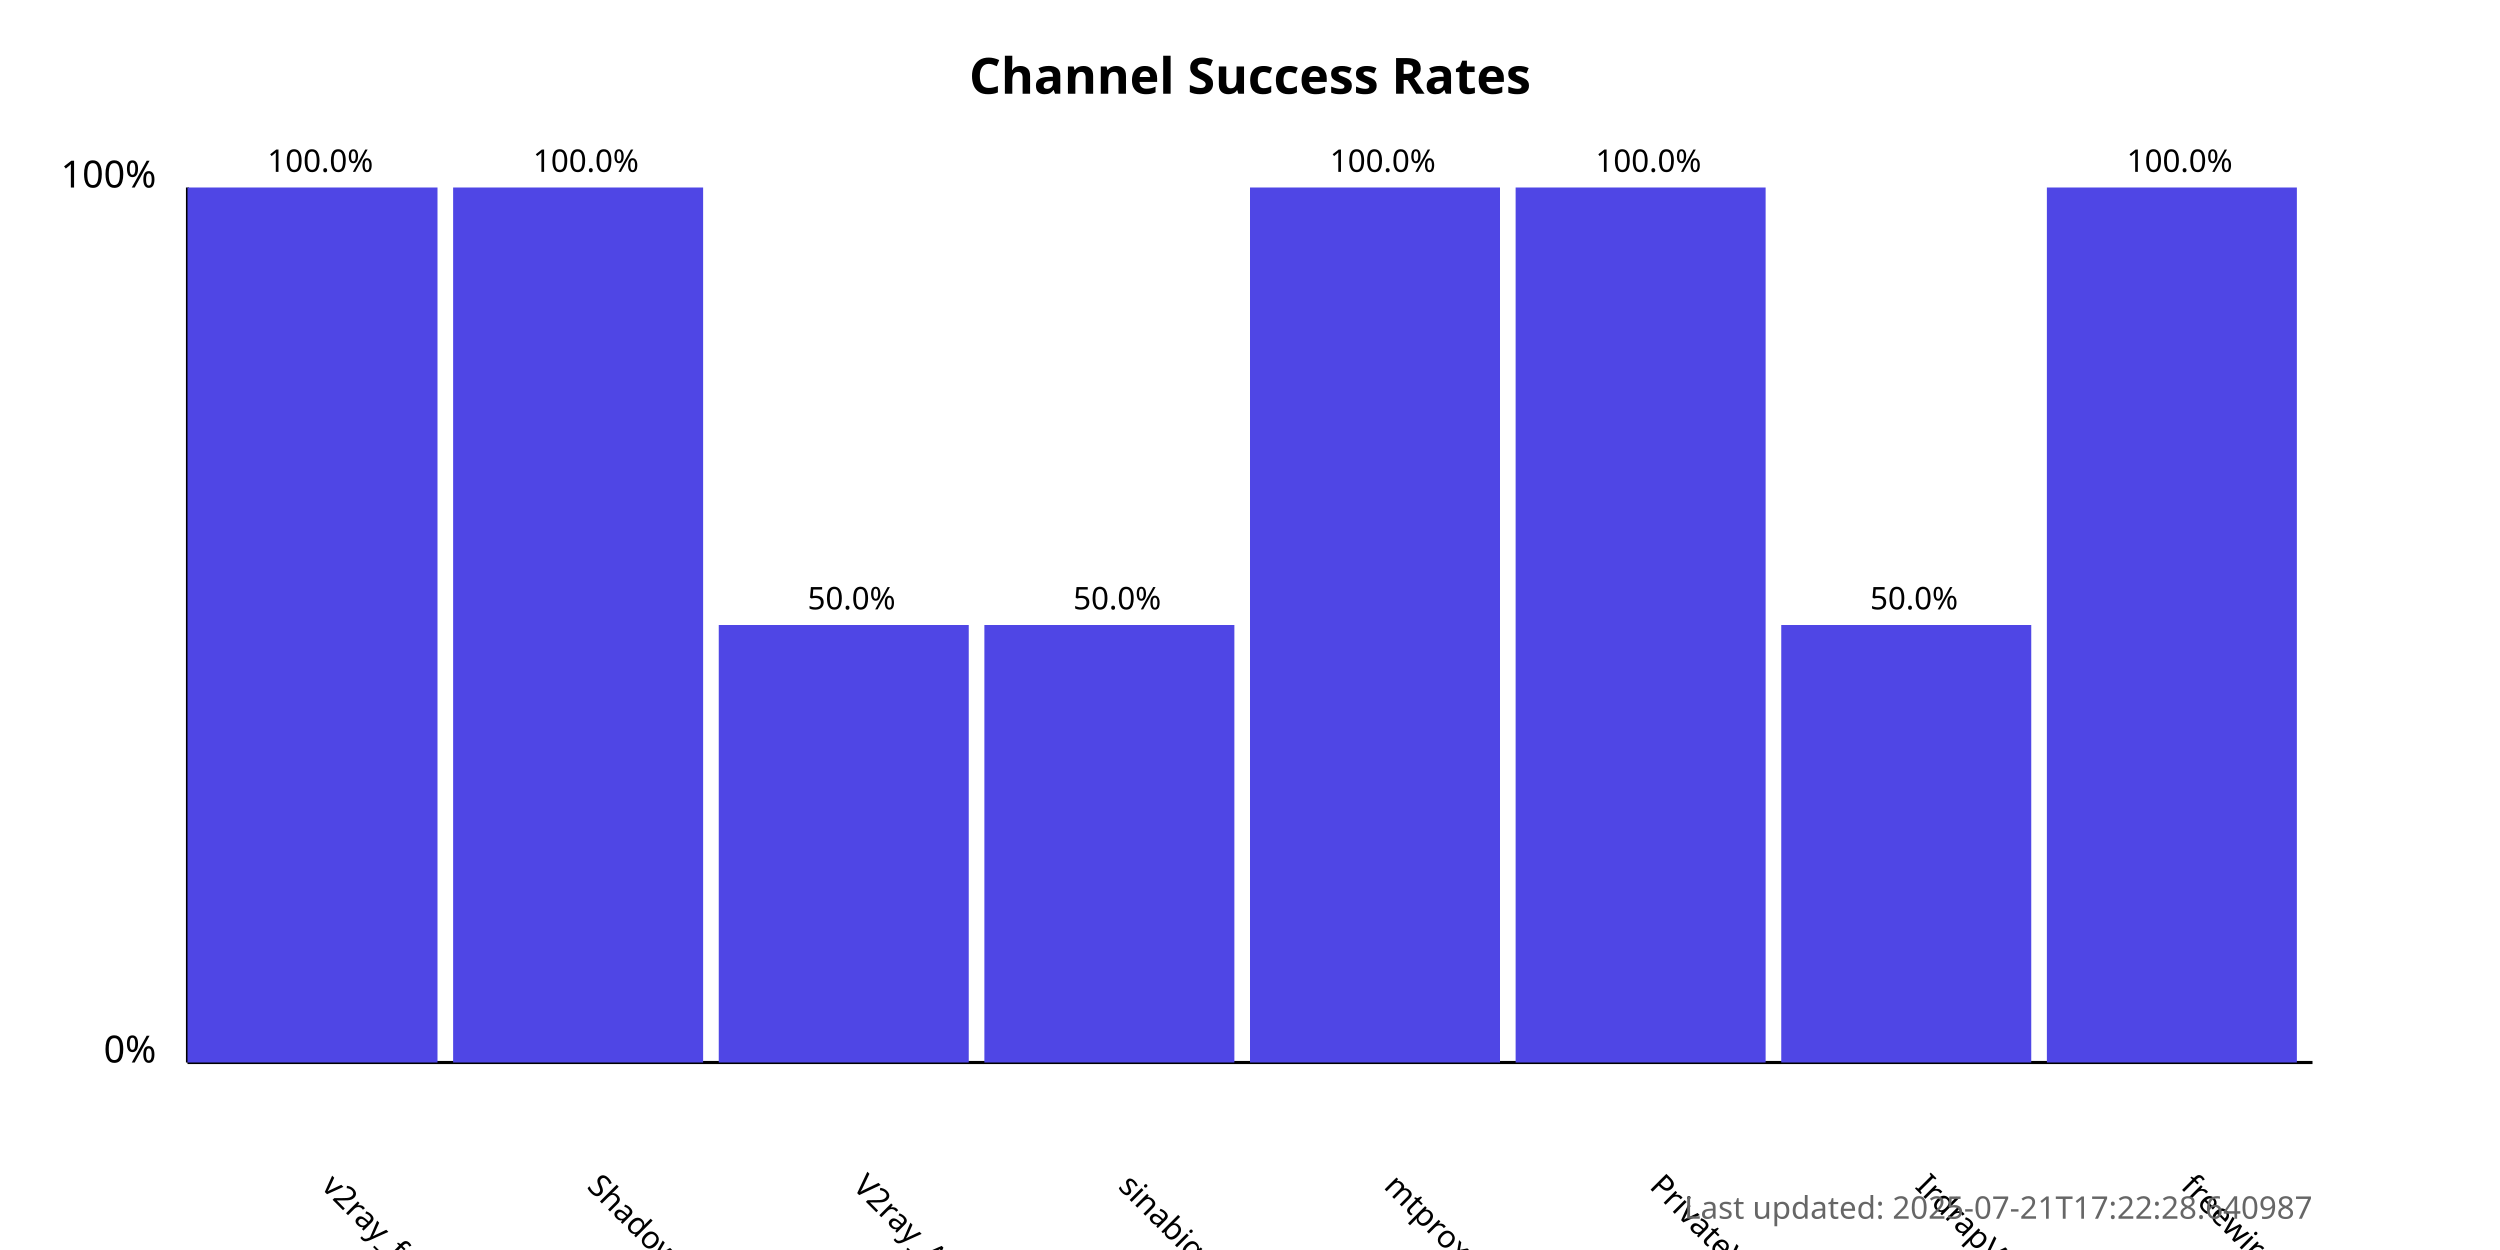
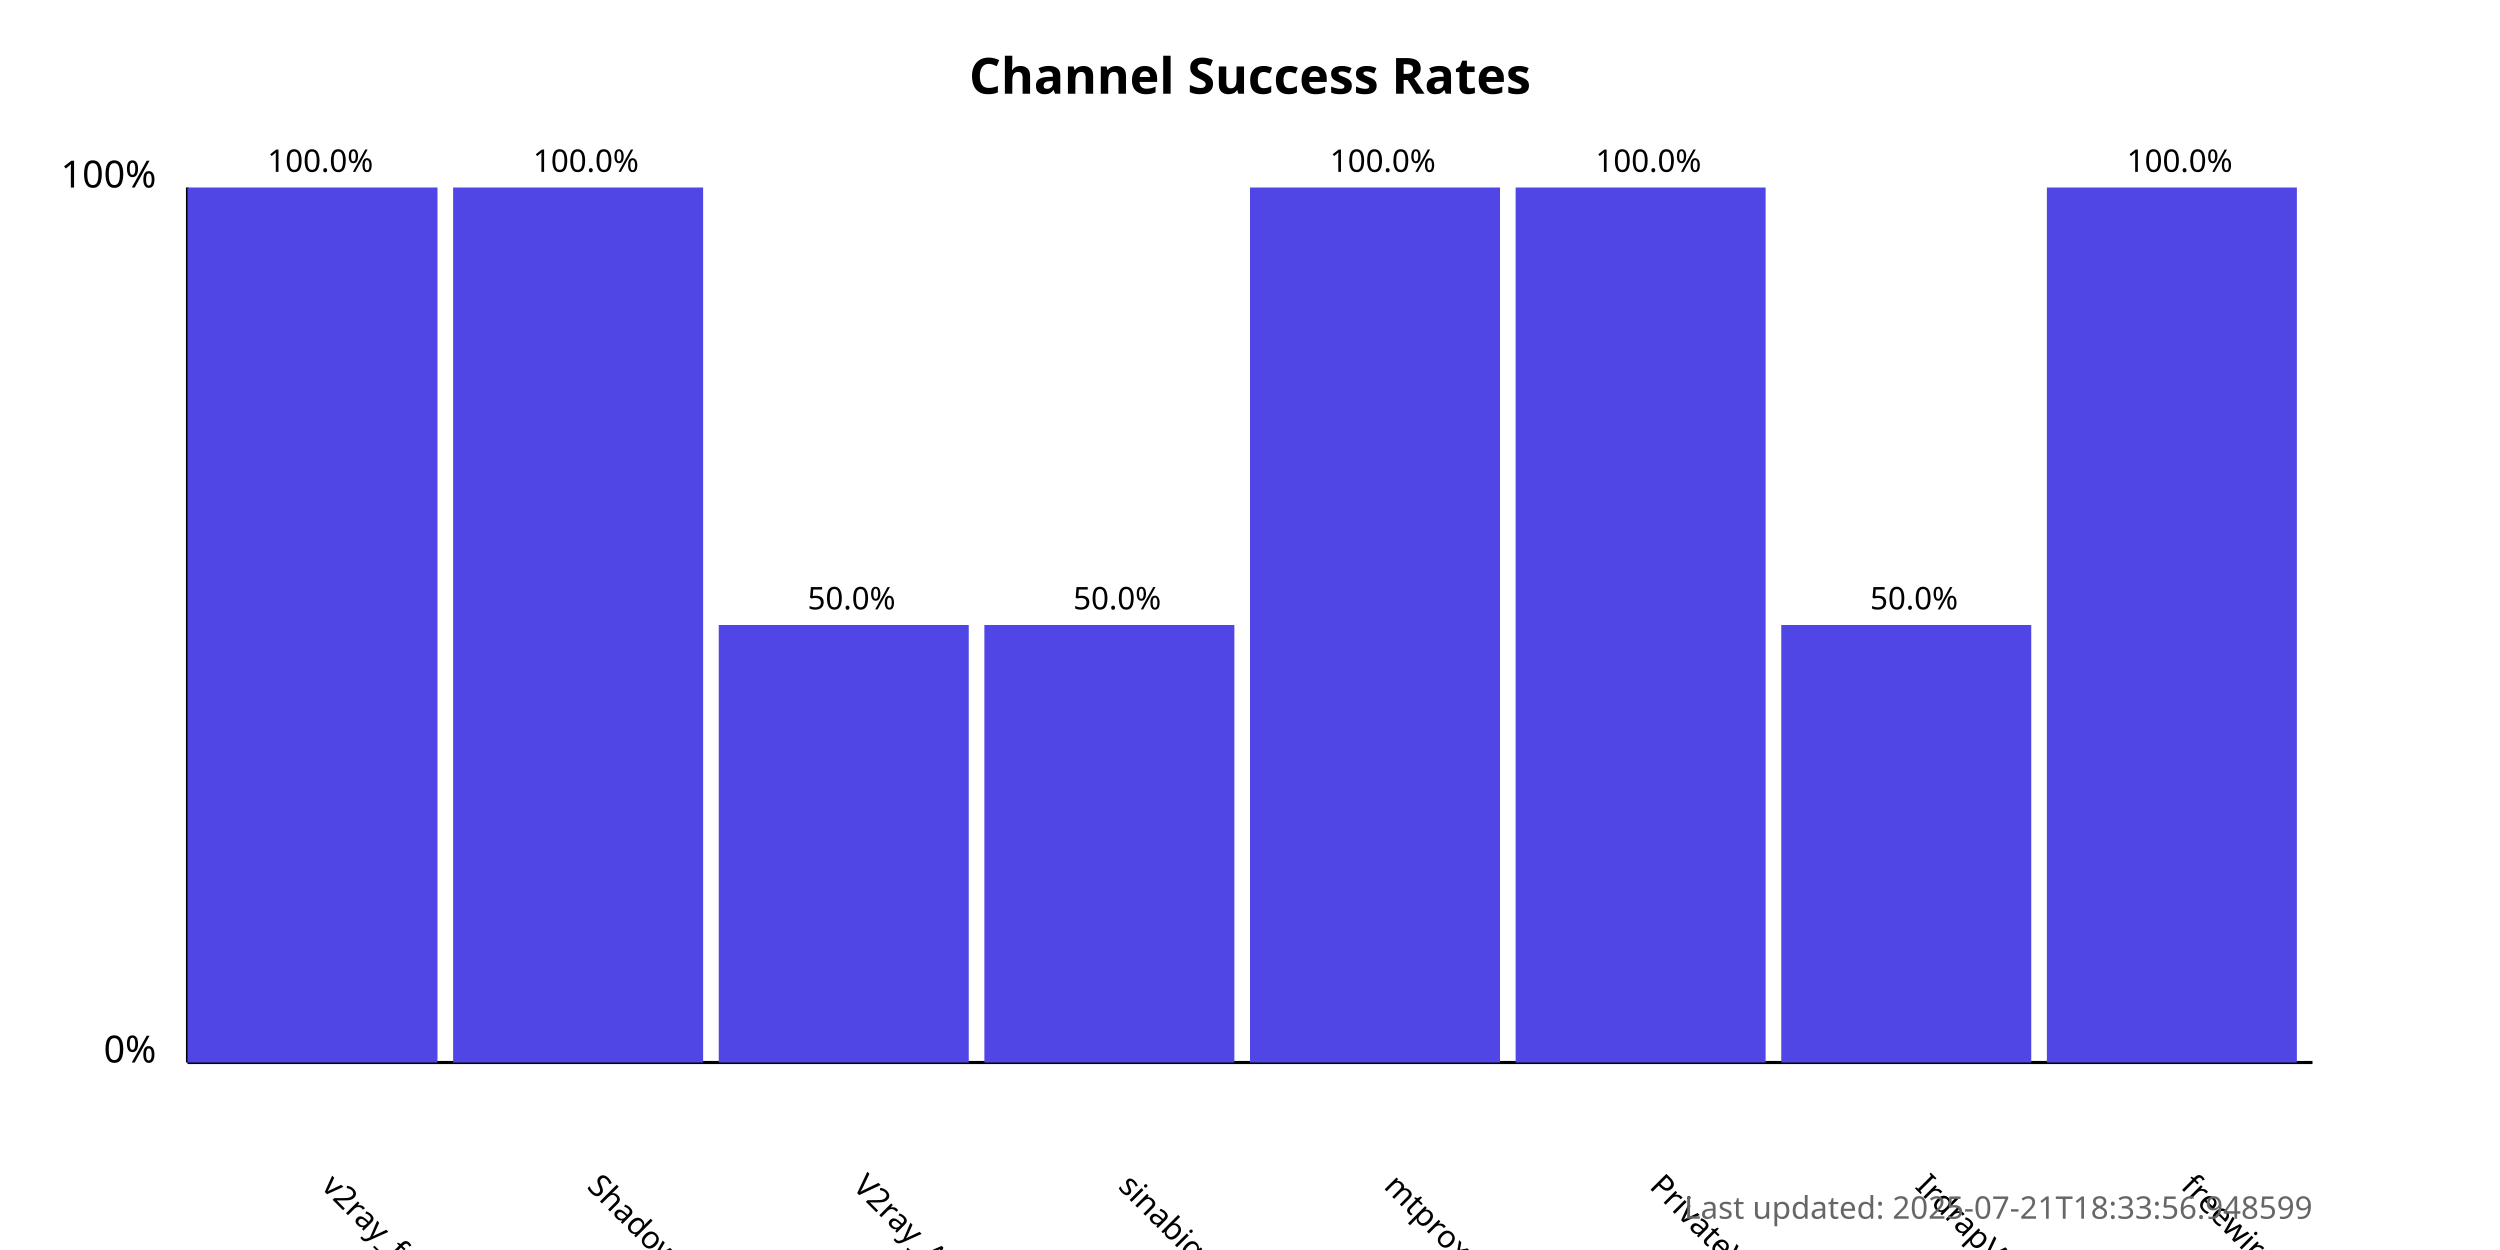
<svg xmlns="http://www.w3.org/2000/svg" width="800" height="400">
  <style>
            .chart-title { font: bold 16px sans-serif; }
            .axis-label { font: 12px sans-serif; }
            .tick-label { font: 10px sans-serif; }
            .bar { fill: #4f46e5; }
            .bar:hover { fill: #6366f1; }
            .timestamp { font: 10px sans-serif; fill: #666; }
        </style>
  <text x="400.0" y="30" text-anchor="middle" class="chart-title">
            Channel Success Rates
        </text>
  <line x1="60" y1="340" x2="60" y2="60" stroke="black" stroke-width="1" />
  <line x1="60" y1="340" x2="740" y2="340" stroke="black" stroke-width="1" />
  <text x="50" y="340" text-anchor="end" class="axis-label">0%</text>
  <text x="50" y="60" text-anchor="end" class="axis-label">100%</text>
  <g>
    <rect x="60" y="60.0" width="80.0" height="280.0" class="bar" />
    <text x="102.5" y="380" transform="rotate(45, 102.5, 380)" text-anchor="start" class="tick-label">
                v2ray_free_conf
            </text>
    <text x="102.5" y="55.0" text-anchor="middle" class="tick-label">
                100.0%
            </text>
  </g>
  <g>
    <rect x="145.0" y="60.0" width="80.0" height="280.0" class="bar" />
    <text x="187.5" y="380" transform="rotate(45, 187.5, 380)" text-anchor="start" class="tick-label">
                ShadowProxy66
            </text>
    <text x="187.5" y="55.0" text-anchor="middle" class="tick-label">
                100.0%
            </text>
  </g>
  <g>
    <rect x="230.0" y="200.0" width="80.0" height="140.0" class="bar" />
    <text x="272.5" y="380" transform="rotate(45, 272.5, 380)" text-anchor="start" class="tick-label">
                V2ray_Alpha
            </text>
    <text x="272.5" y="195.0" text-anchor="middle" class="tick-label">
                50.0%
            </text>
  </g>
  <g>
    <rect x="315.0" y="200.0" width="80.0" height="140.0" class="bar" />
    <text x="357.5" y="380" transform="rotate(45, 357.5, 380)" text-anchor="start" class="tick-label">
                sinabigo
            </text>
    <text x="357.5" y="195.0" text-anchor="middle" class="tick-label">
                50.0%
            </text>
  </g>
  <g>
    <rect x="400.0" y="60.0" width="80.0" height="280.0" class="bar" />
    <text x="442.5" y="380" transform="rotate(45, 442.5, 380)" text-anchor="start" class="tick-label">
                mtproxy_lists
            </text>
    <text x="442.5" y="55.0" text-anchor="middle" class="tick-label">
                100.0%
            </text>
  </g>
  <g>
    <rect x="485.0" y="60.0" width="80.0" height="280.0" class="bar" />
    <text x="527.5" y="380" transform="rotate(45, 527.5, 380)" text-anchor="start" class="tick-label">
                PrivateVPNs
            </text>
    <text x="527.5" y="55.0" text-anchor="middle" class="tick-label">
                100.0%
            </text>
  </g>
  <g>
    <rect x="570.0" y="200.0" width="80.0" height="140.0" class="bar" />
    <text x="612.5" y="380" transform="rotate(45, 612.5, 380)" text-anchor="start" class="tick-label">
                IrdrapVPNnews
            </text>
    <text x="612.5" y="195.0" text-anchor="middle" class="tick-label">
                50.0%
            </text>
  </g>
  <g>
    <rect x="655.0" y="60.0" width="80.0" height="280.0" class="bar" />
    <text x="697.5" y="380" transform="rotate(45, 697.5, 380)" text-anchor="start" class="tick-label">
                freewireguard
            </text>
    <text x="697.5" y="55.0" text-anchor="middle" class="tick-label">
                100.0%
            </text>
  </g>
  <text x="740" y="390" text-anchor="end" class="timestamp">
-             Last updated: 2025-07-21T17:22:28.640987
+             Last updated: 2025-07-21T18:33:56.948599
        </text>
</svg>
